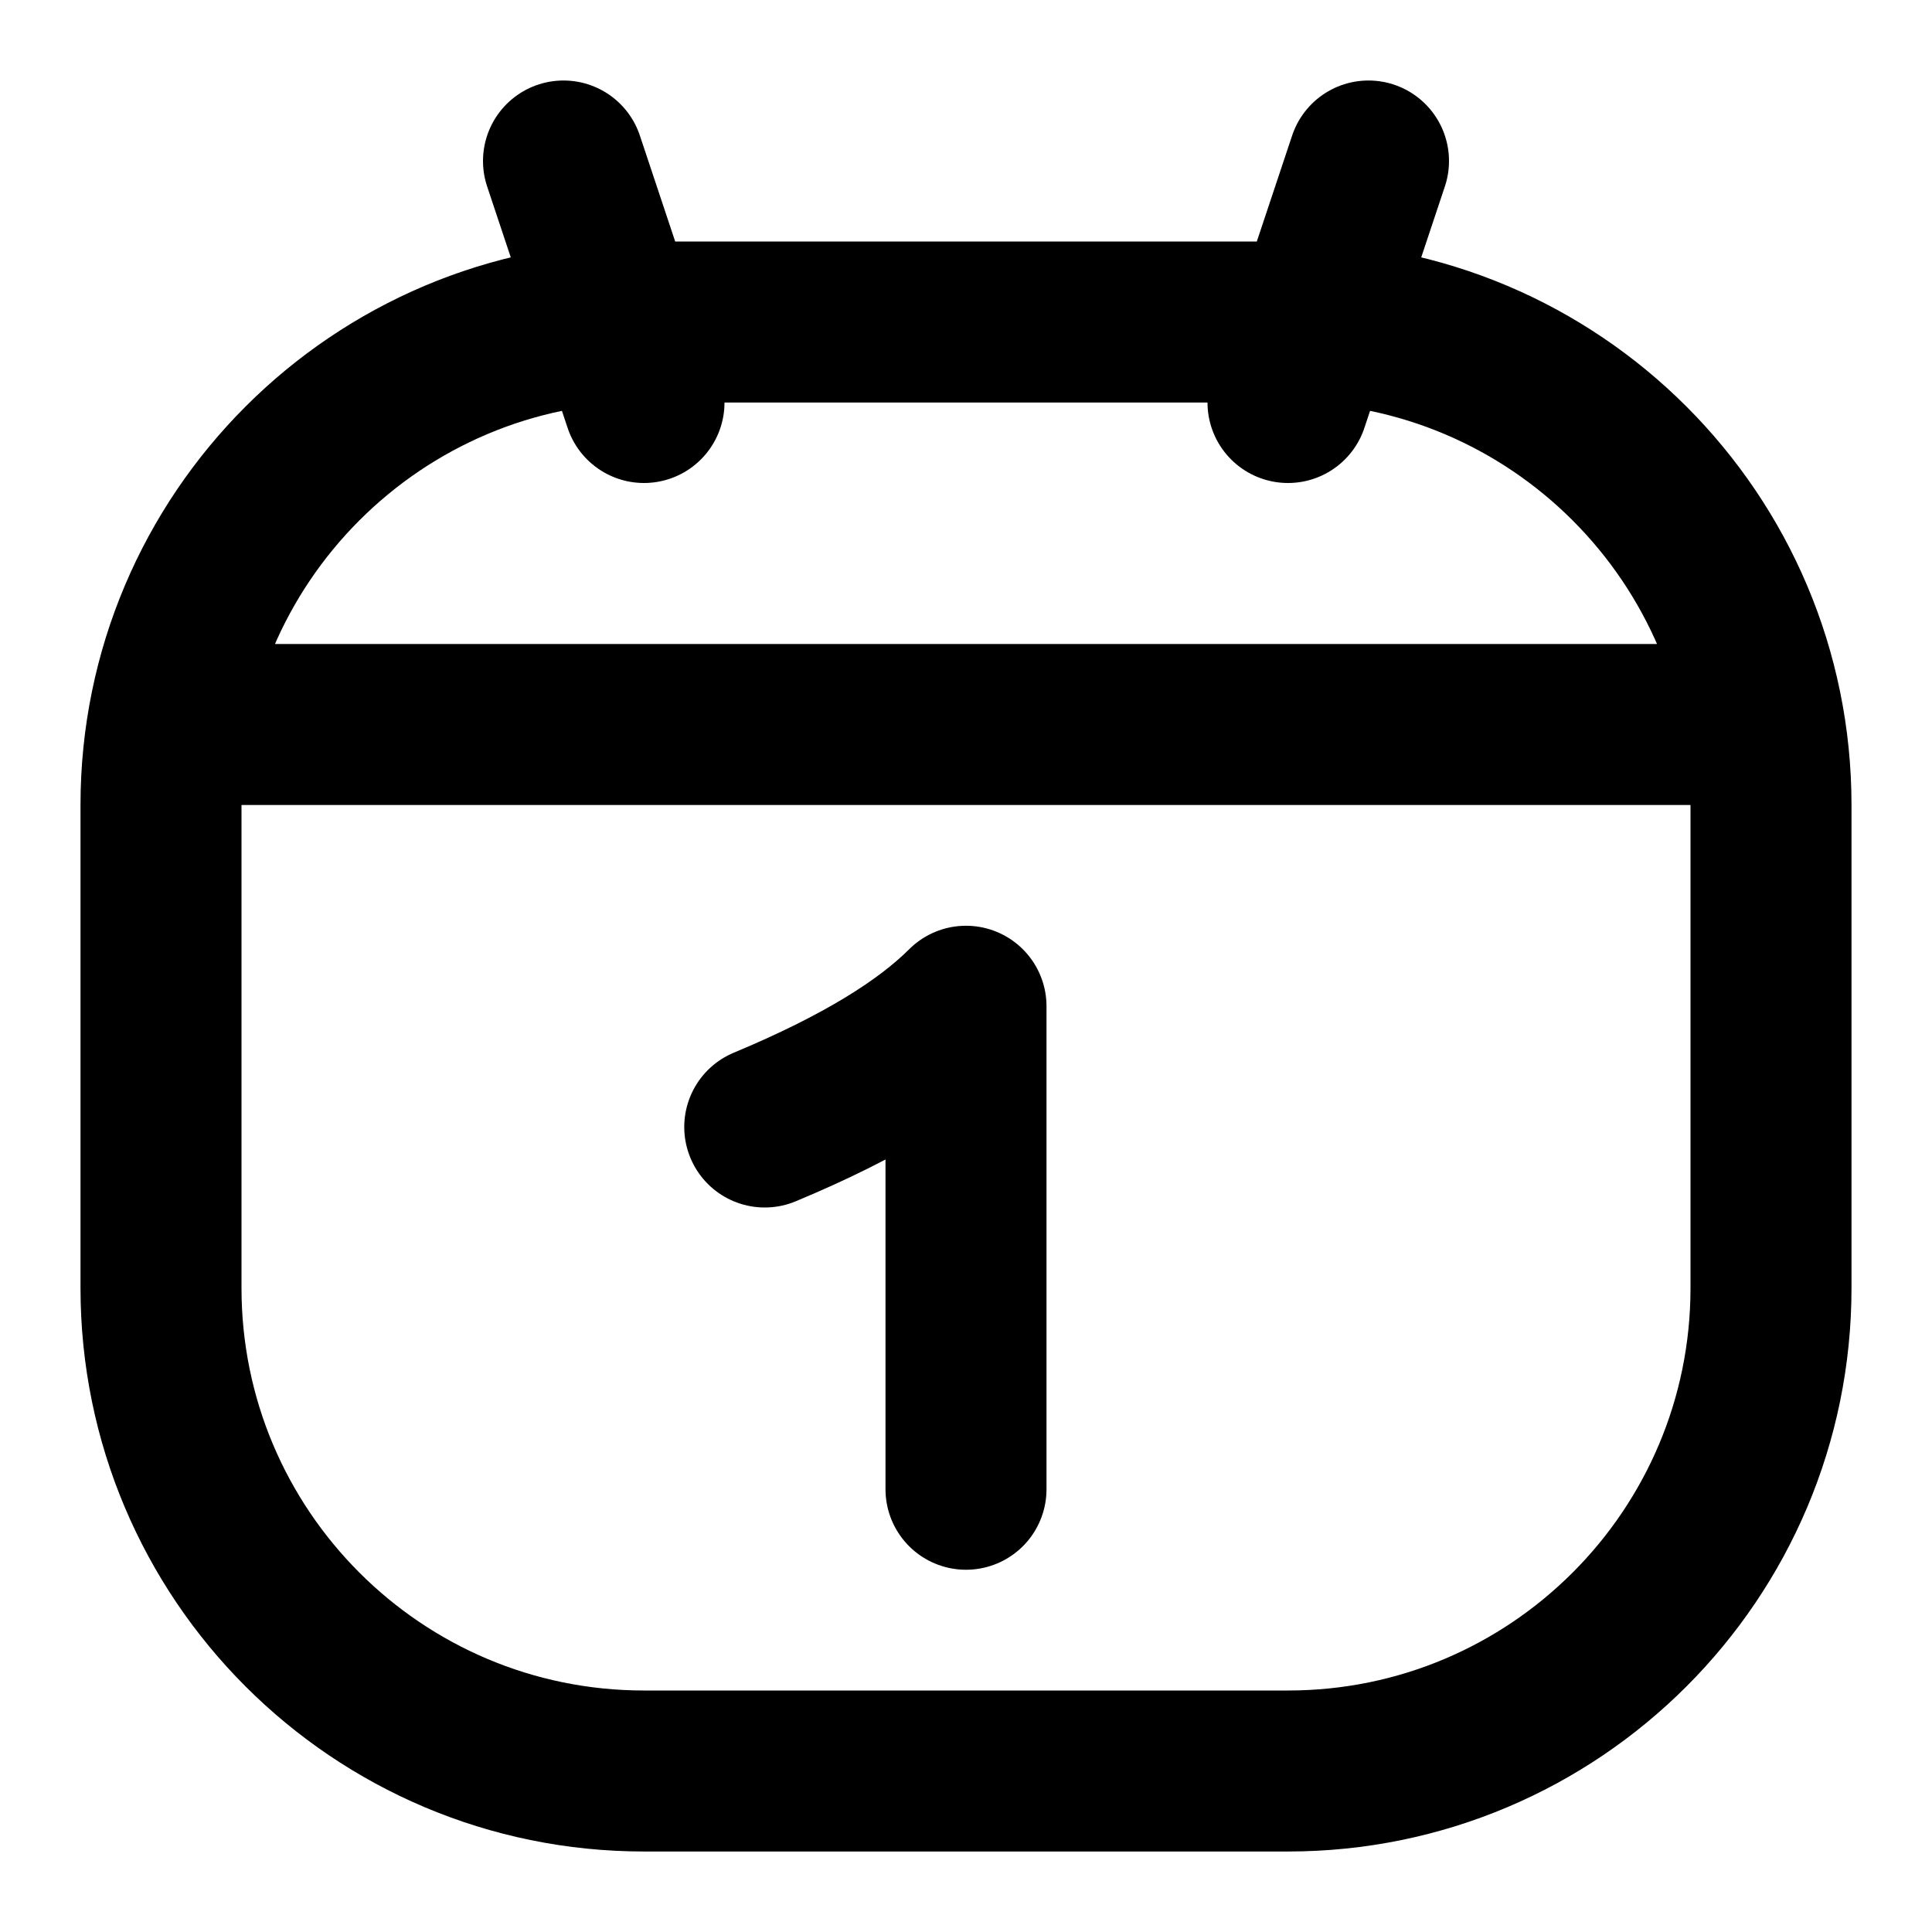
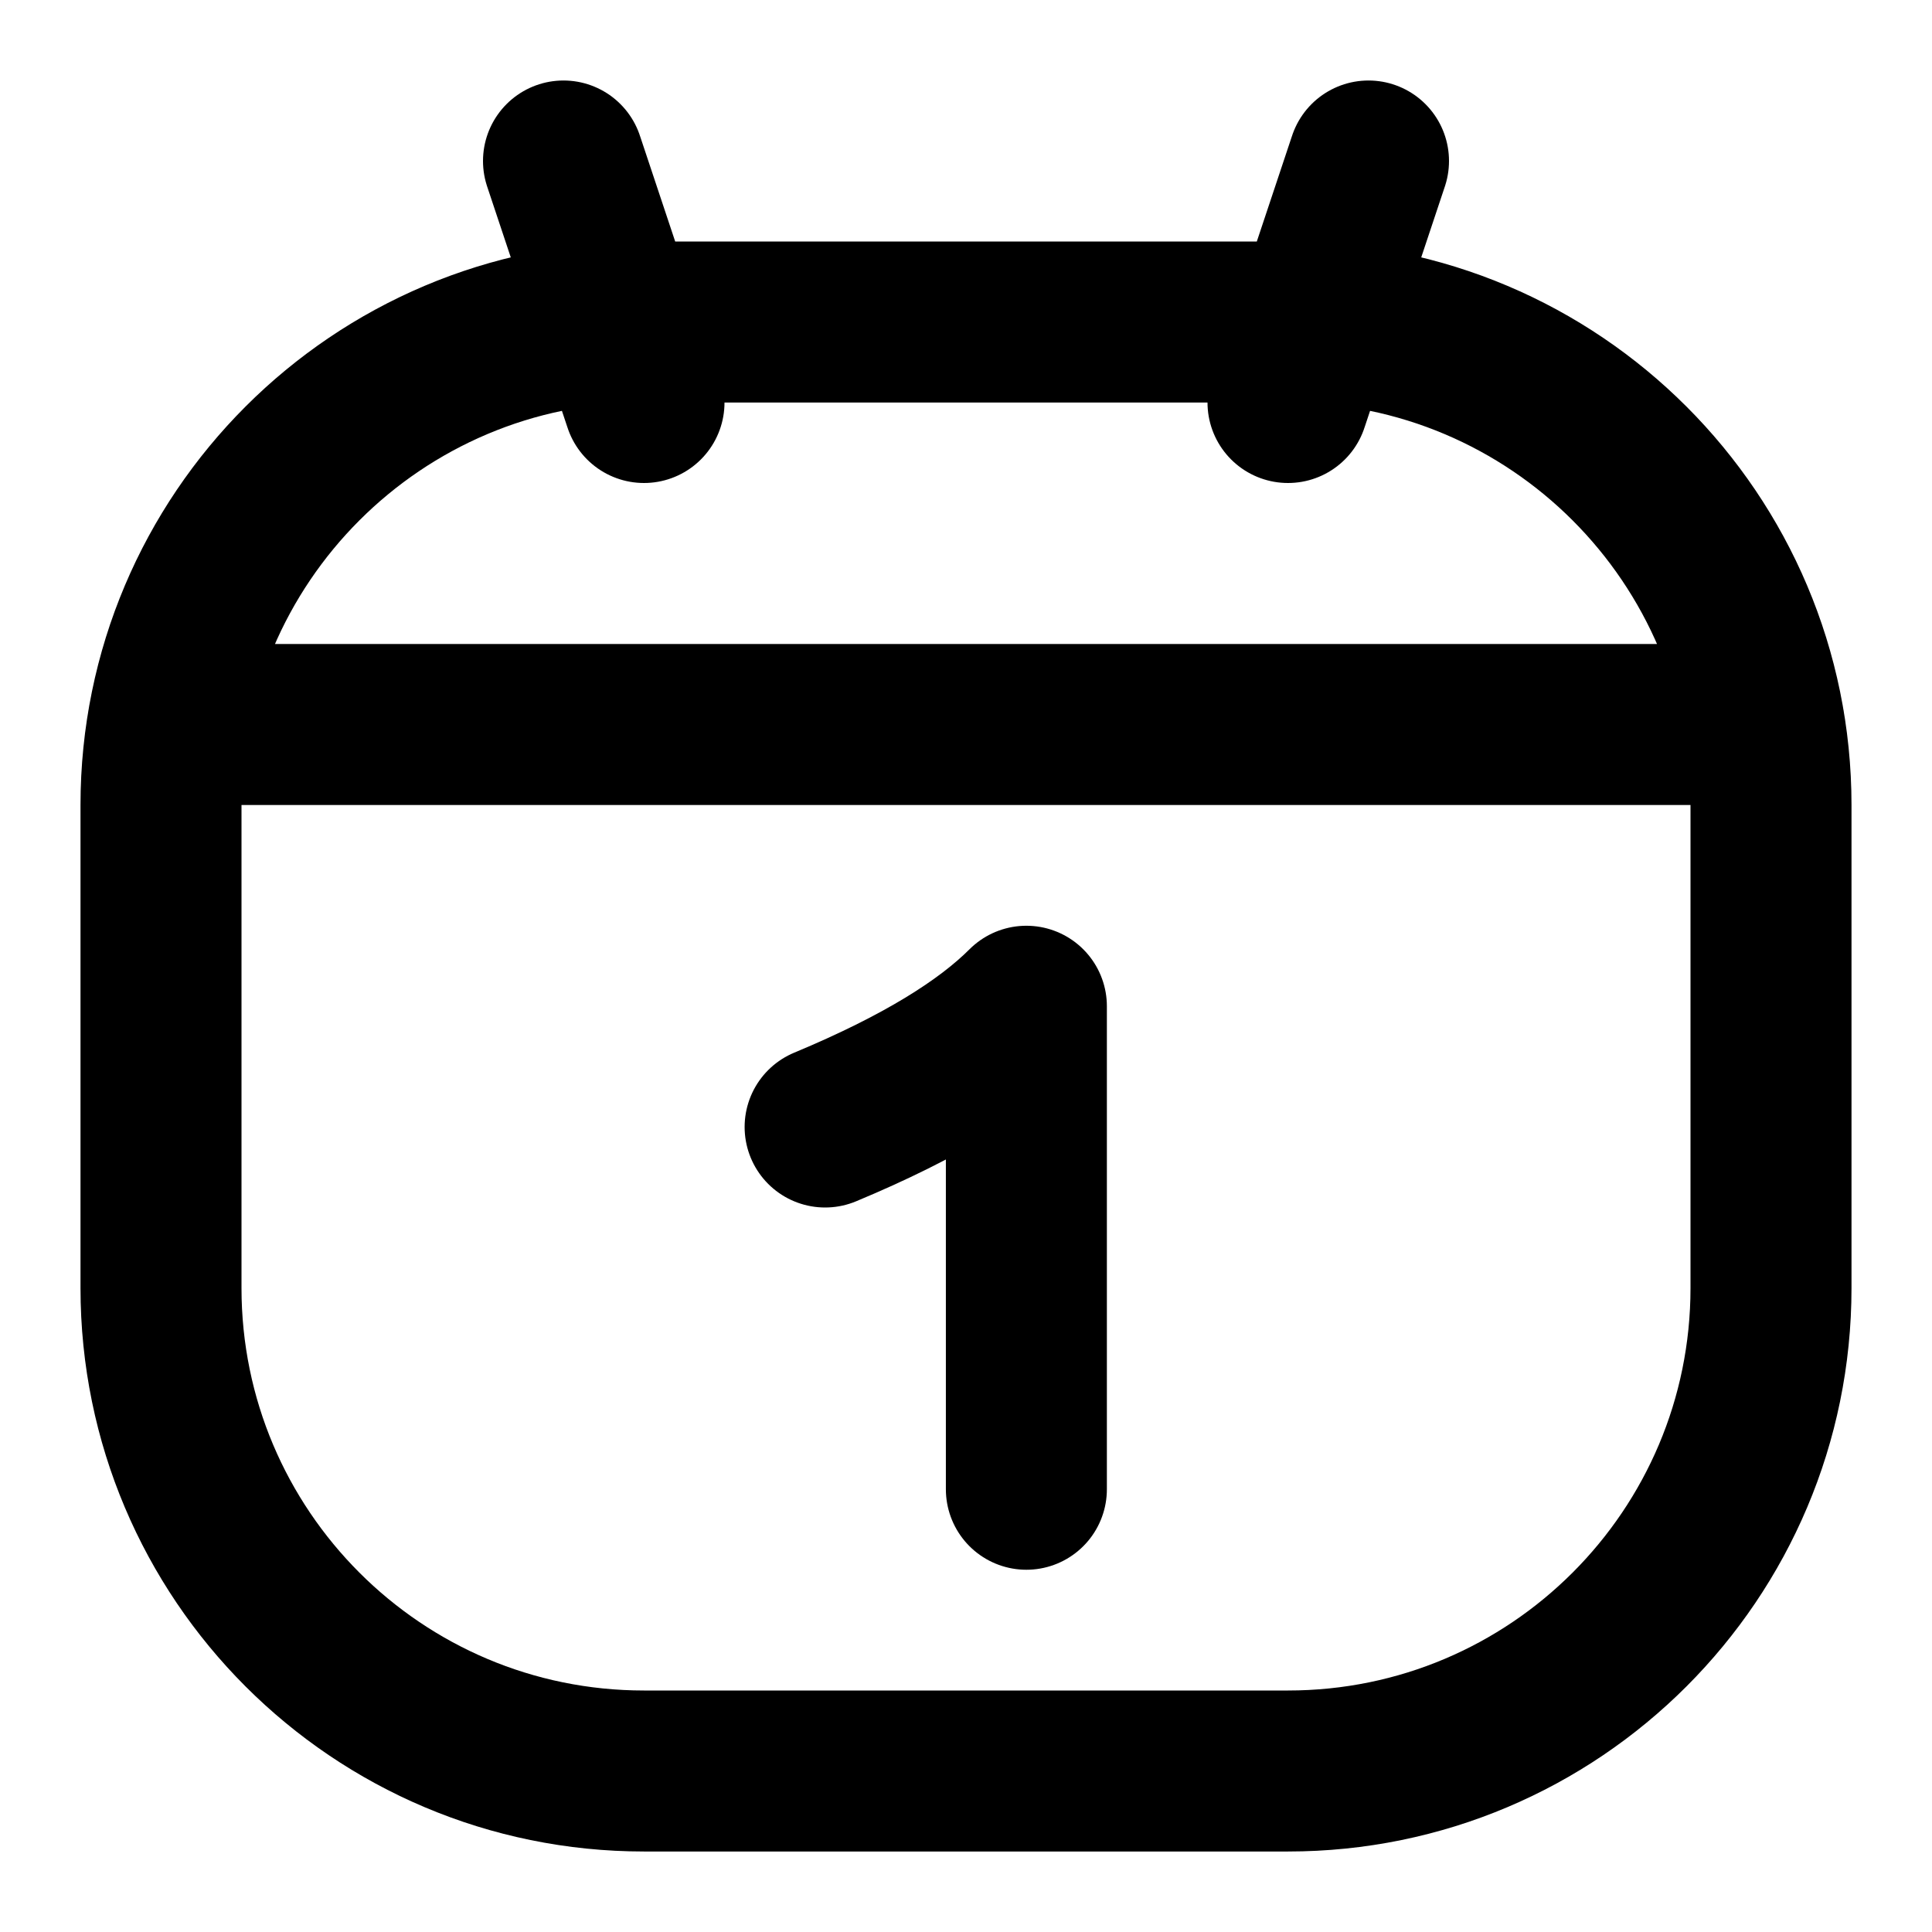
<svg xmlns="http://www.w3.org/2000/svg" width="24" height="24" viewBox="0 0 24 24" fill="none" stroke="currentColor" stroke-width="2" stroke-linecap="round" stroke-linejoin="round">
  <path d="M8 4h8a6 6 0 0 1 6 6v6a6 6 0 0 1-6 6H8a6 6 0 0 1-6-6v-6a6 6 0 0 1 6-6m0 1L7 2m9 3 1-3M2.083 9h19.834" />
-   <path d="M9.5 14c1.2-.5 2-1 2.5-1.5v6" />
+   <path d="M10.25 14c1.2-.5 2-1 2.5-1.5v6" />
</svg>
